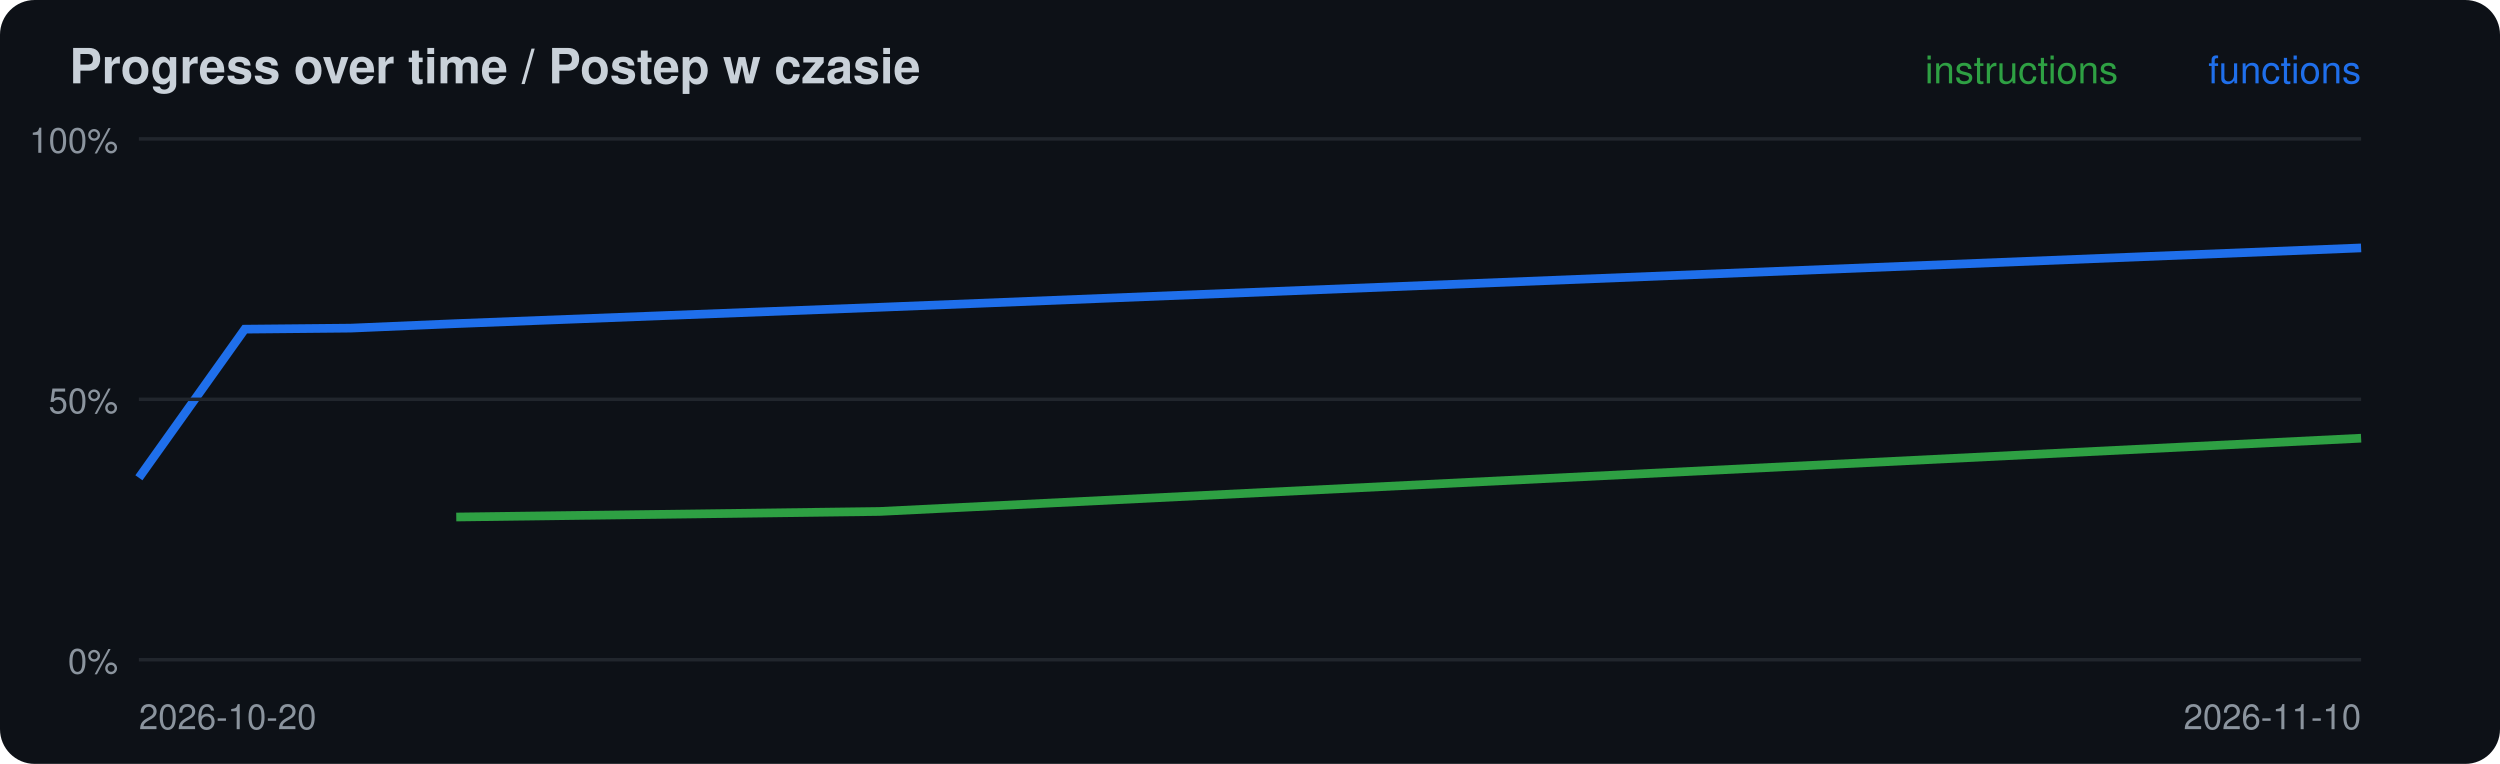
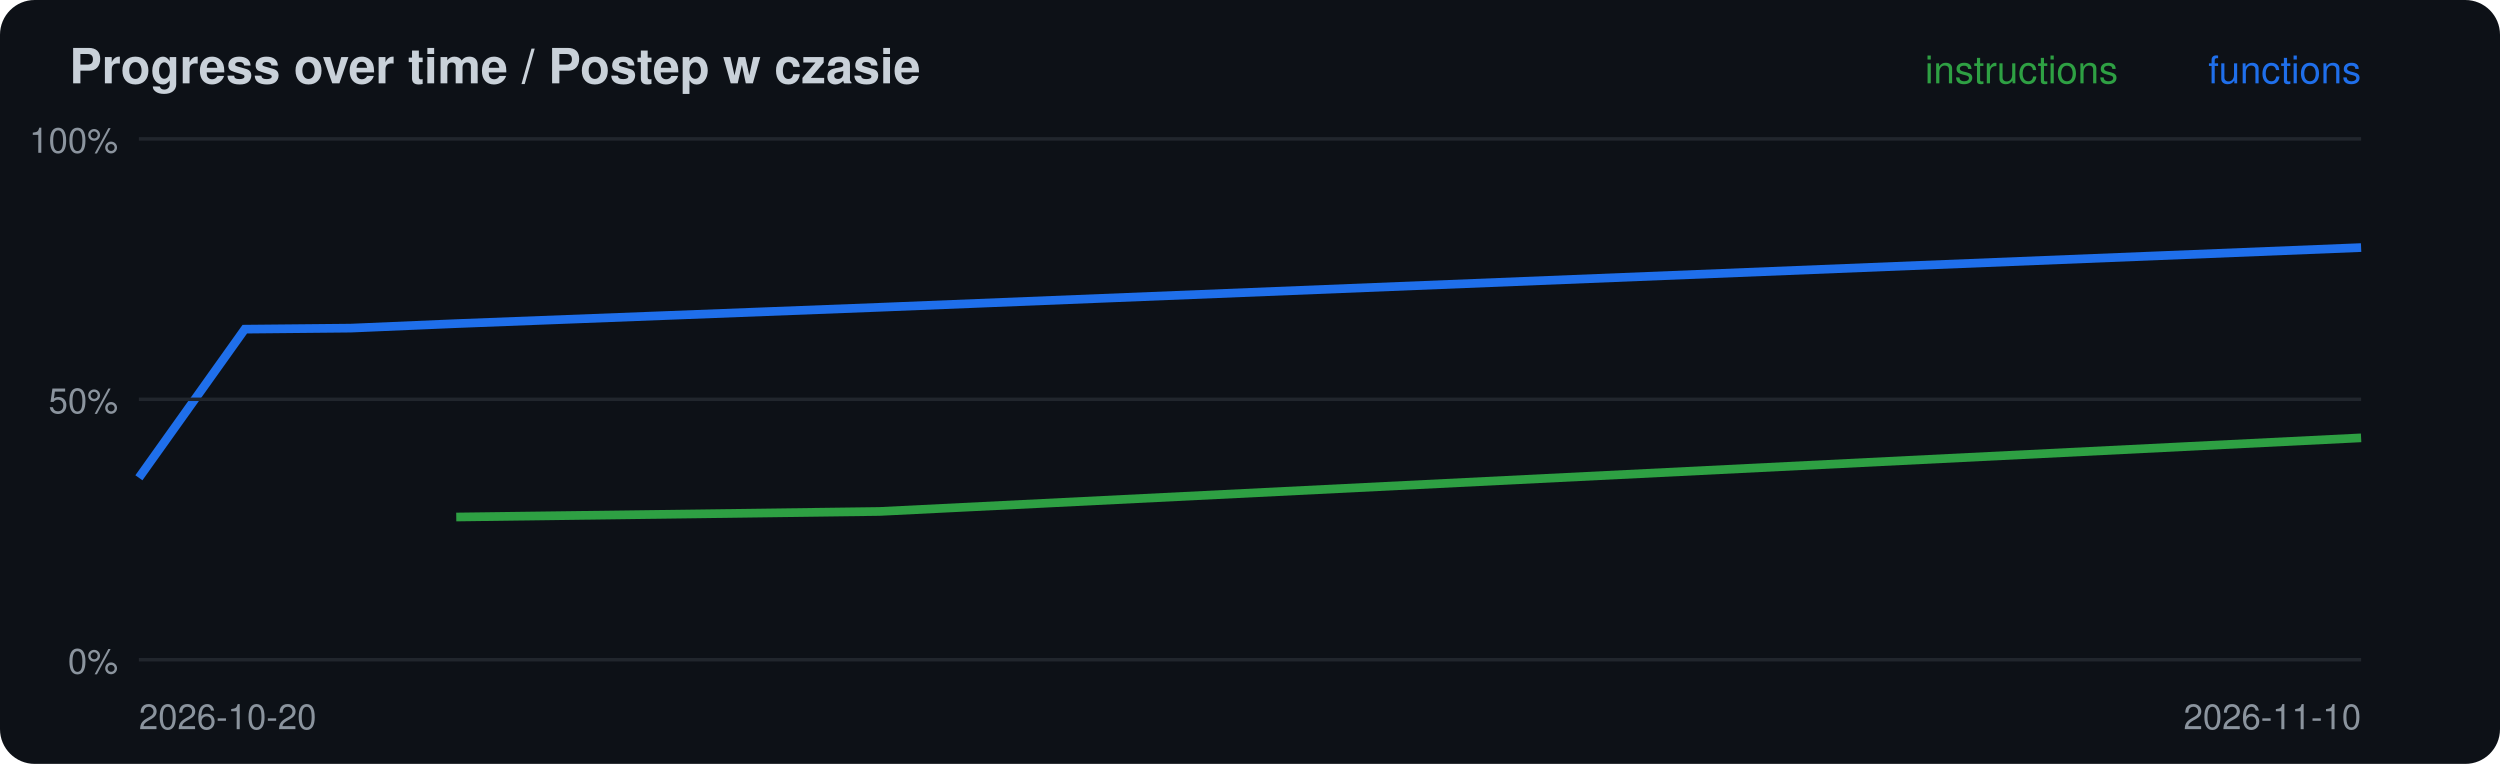
<svg xmlns="http://www.w3.org/2000/svg" width="720" height="220" viewBox="0 0 720 220">
  <rect width="720" height="220" rx="10" fill="#0d1117" />
  <text x="20" y="24" font-family="-apple-system,Segoe UI,Helvetica,Arial,sans-serif" font-size="14" font-weight="600" fill="#c9d1d9">Progress over time / Postep w czasie</text>
-   <polyline points="131.4,148.9 253.3,147.3 680.0,126.2" fill="none" stroke="#2ea043" stroke-width="2.5" />
-   <polyline points="40.0,137.6 70.5,94.8 101.0,94.5 131.4,93.2 253.3,88.5 680.0,71.4" fill="none" stroke="#1f6feb" stroke-width="2.5" />
+   <polyline points="131.4,148.9 253.3,147.3 680.0,126.1" fill="none" stroke="#2ea043" stroke-width="2.5" />
+   <polyline points="40.0,137.6 70.5,94.8 101.0,94.5 131.4,93.2 253.3,88.5 680.0,71.3" fill="none" stroke="#1f6feb" stroke-width="2.5" />
  <line x1="40" x2="680" y1="190.0" y2="190.0" stroke="#21262d" />
  <text x="34" y="194.0" font-family="-apple-system,Segoe UI,Helvetica,Arial,sans-serif" font-size="10" fill="#8b949e" text-anchor="end">0%</text>
  <line x1="40" x2="680" y1="115.0" y2="115.0" stroke="#21262d" />
  <text x="34" y="119.0" font-family="-apple-system,Segoe UI,Helvetica,Arial,sans-serif" font-size="10" fill="#8b949e" text-anchor="end">50%</text>
  <line x1="40" x2="680" y1="40.0" y2="40.0" stroke="#21262d" />
  <text x="34" y="44.0" font-family="-apple-system,Segoe UI,Helvetica,Arial,sans-serif" font-size="10" fill="#8b949e" text-anchor="end">100%</text>
  <text x="40" y="210" font-family="-apple-system,Segoe UI,Helvetica,Arial,sans-serif" font-size="10" fill="#8b949e">2026-10-20</text>
  <text x="680" y="24" font-family="-apple-system,Segoe UI,Helvetica,Arial,sans-serif" font-size="11" fill="#1f6feb" text-anchor="end">functions</text>
  <text x="610" y="24" font-family="-apple-system,Segoe UI,Helvetica,Arial,sans-serif" font-size="11" fill="#2ea043" text-anchor="end">instructions</text>
  <text x="680" y="210" font-family="-apple-system,Segoe UI,Helvetica,Arial,sans-serif" font-size="10" fill="#8b949e" text-anchor="end">2026-11-10</text>
</svg>
